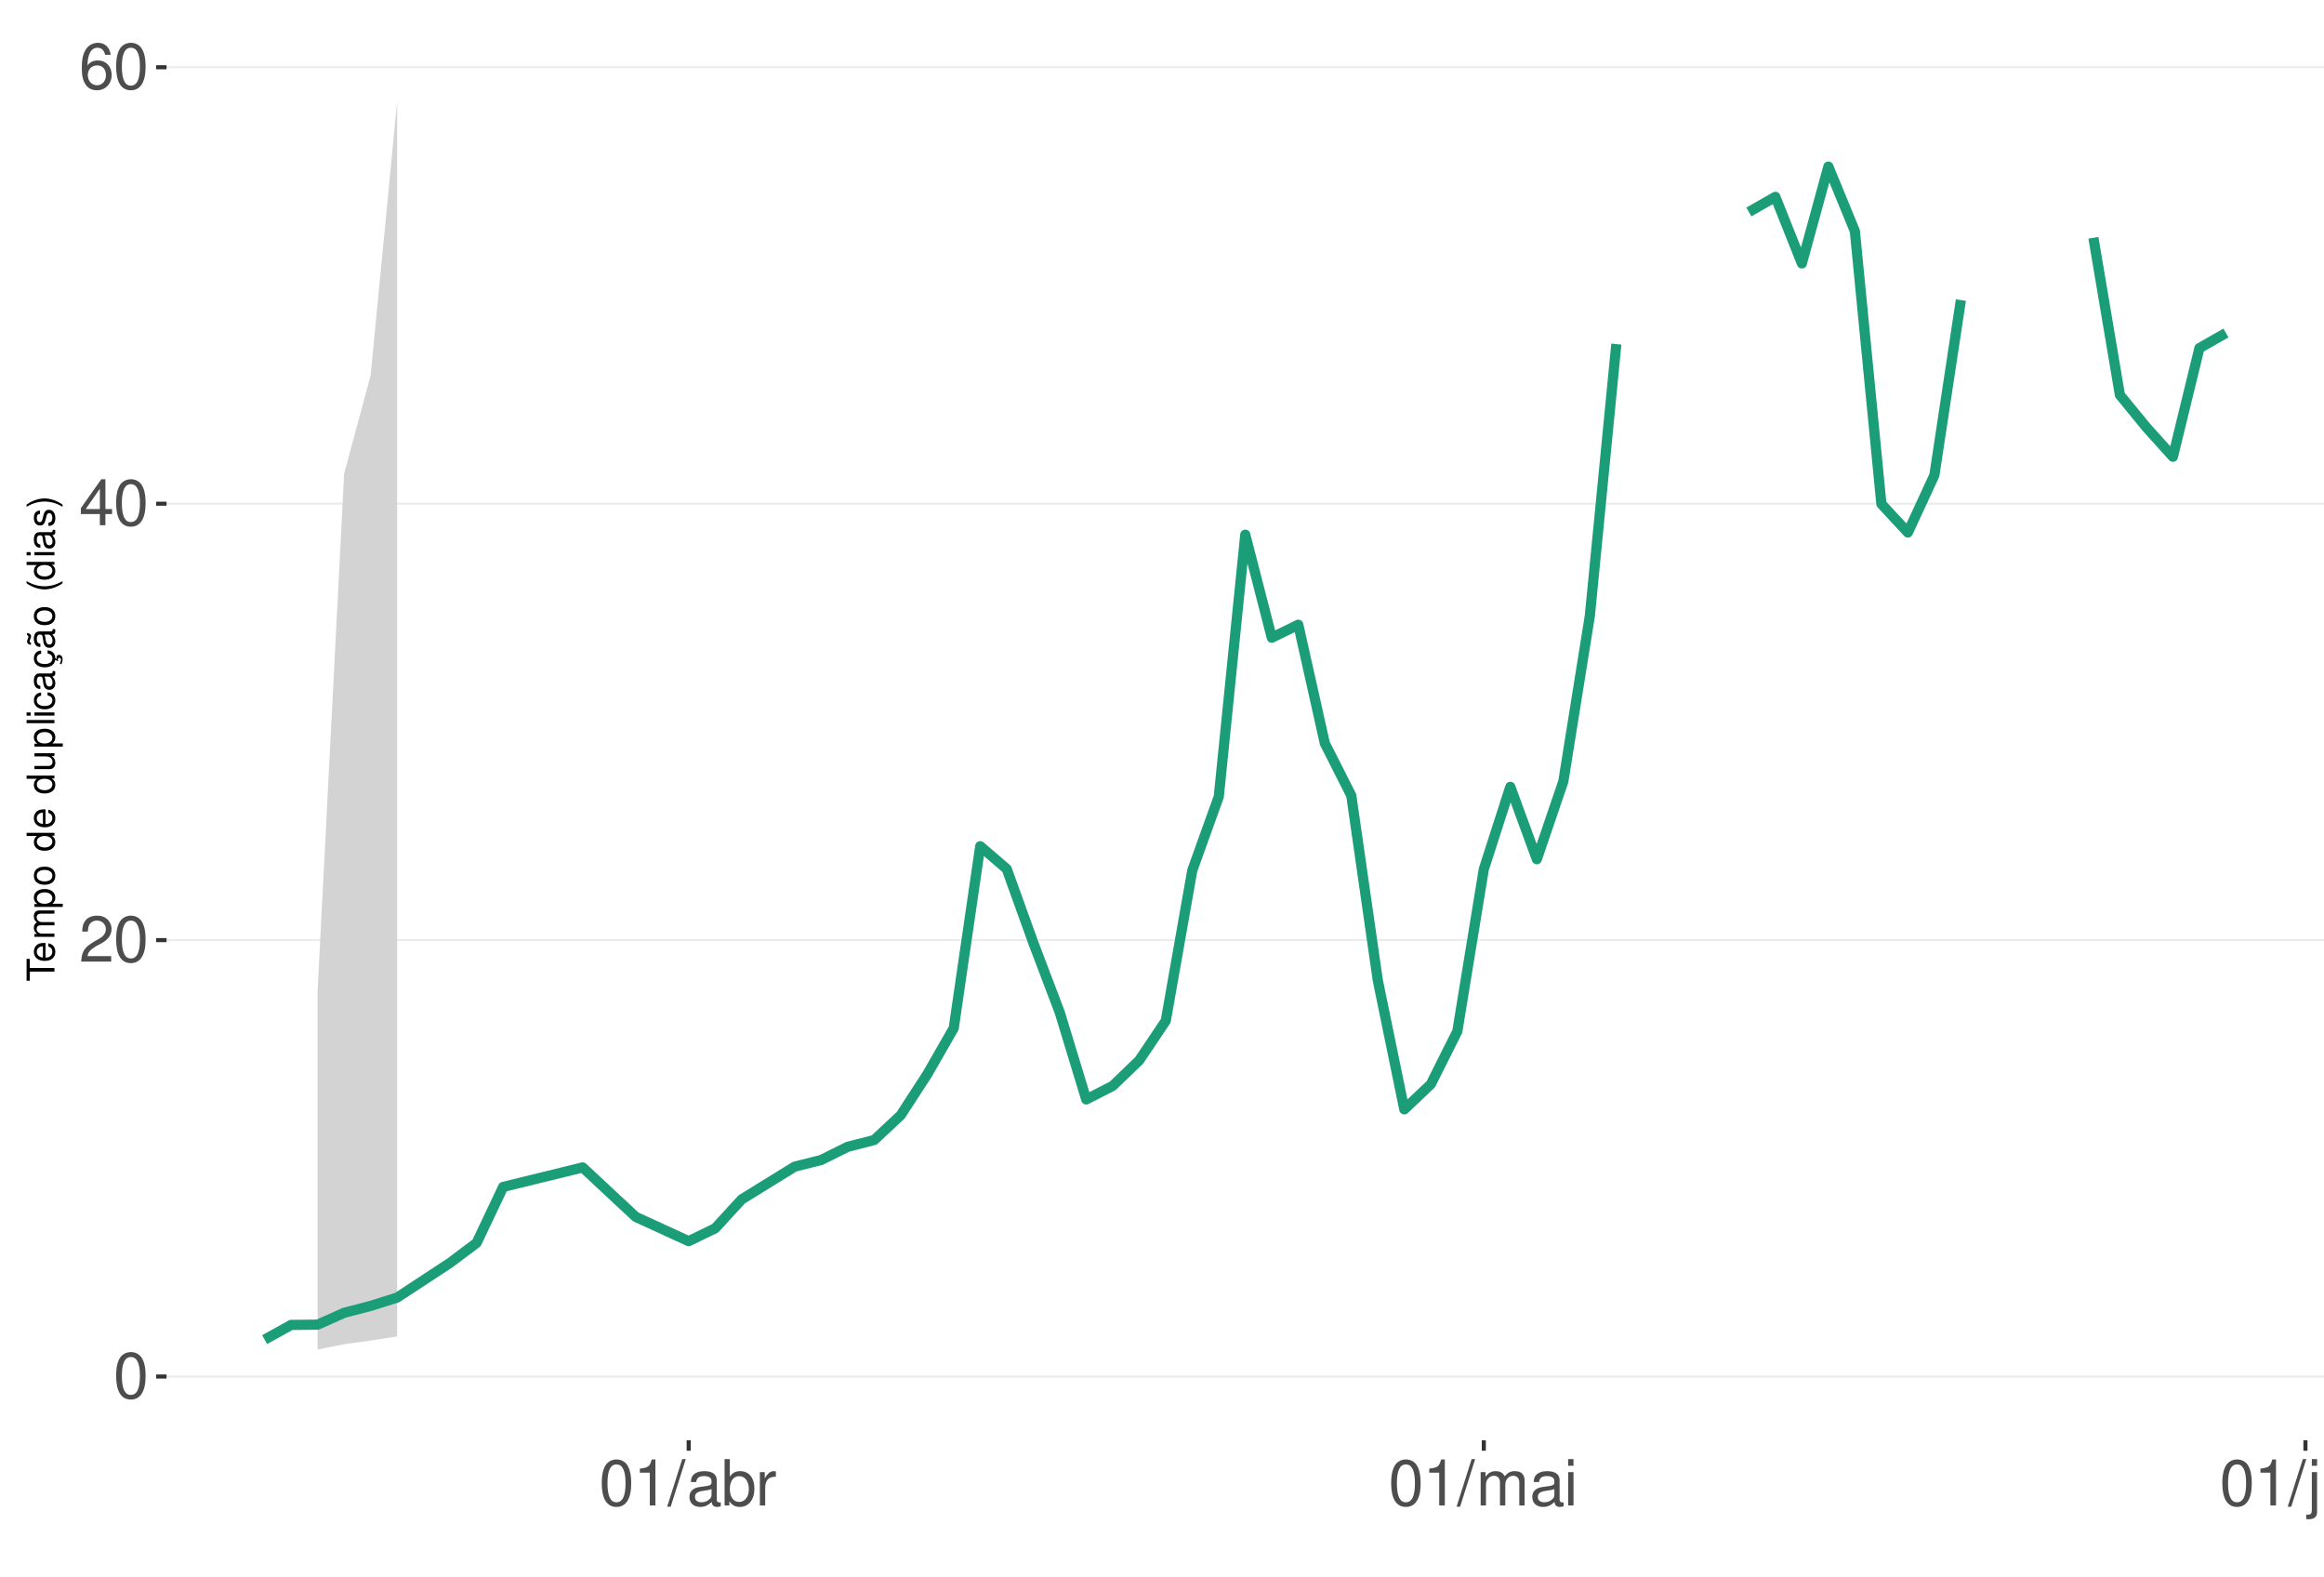
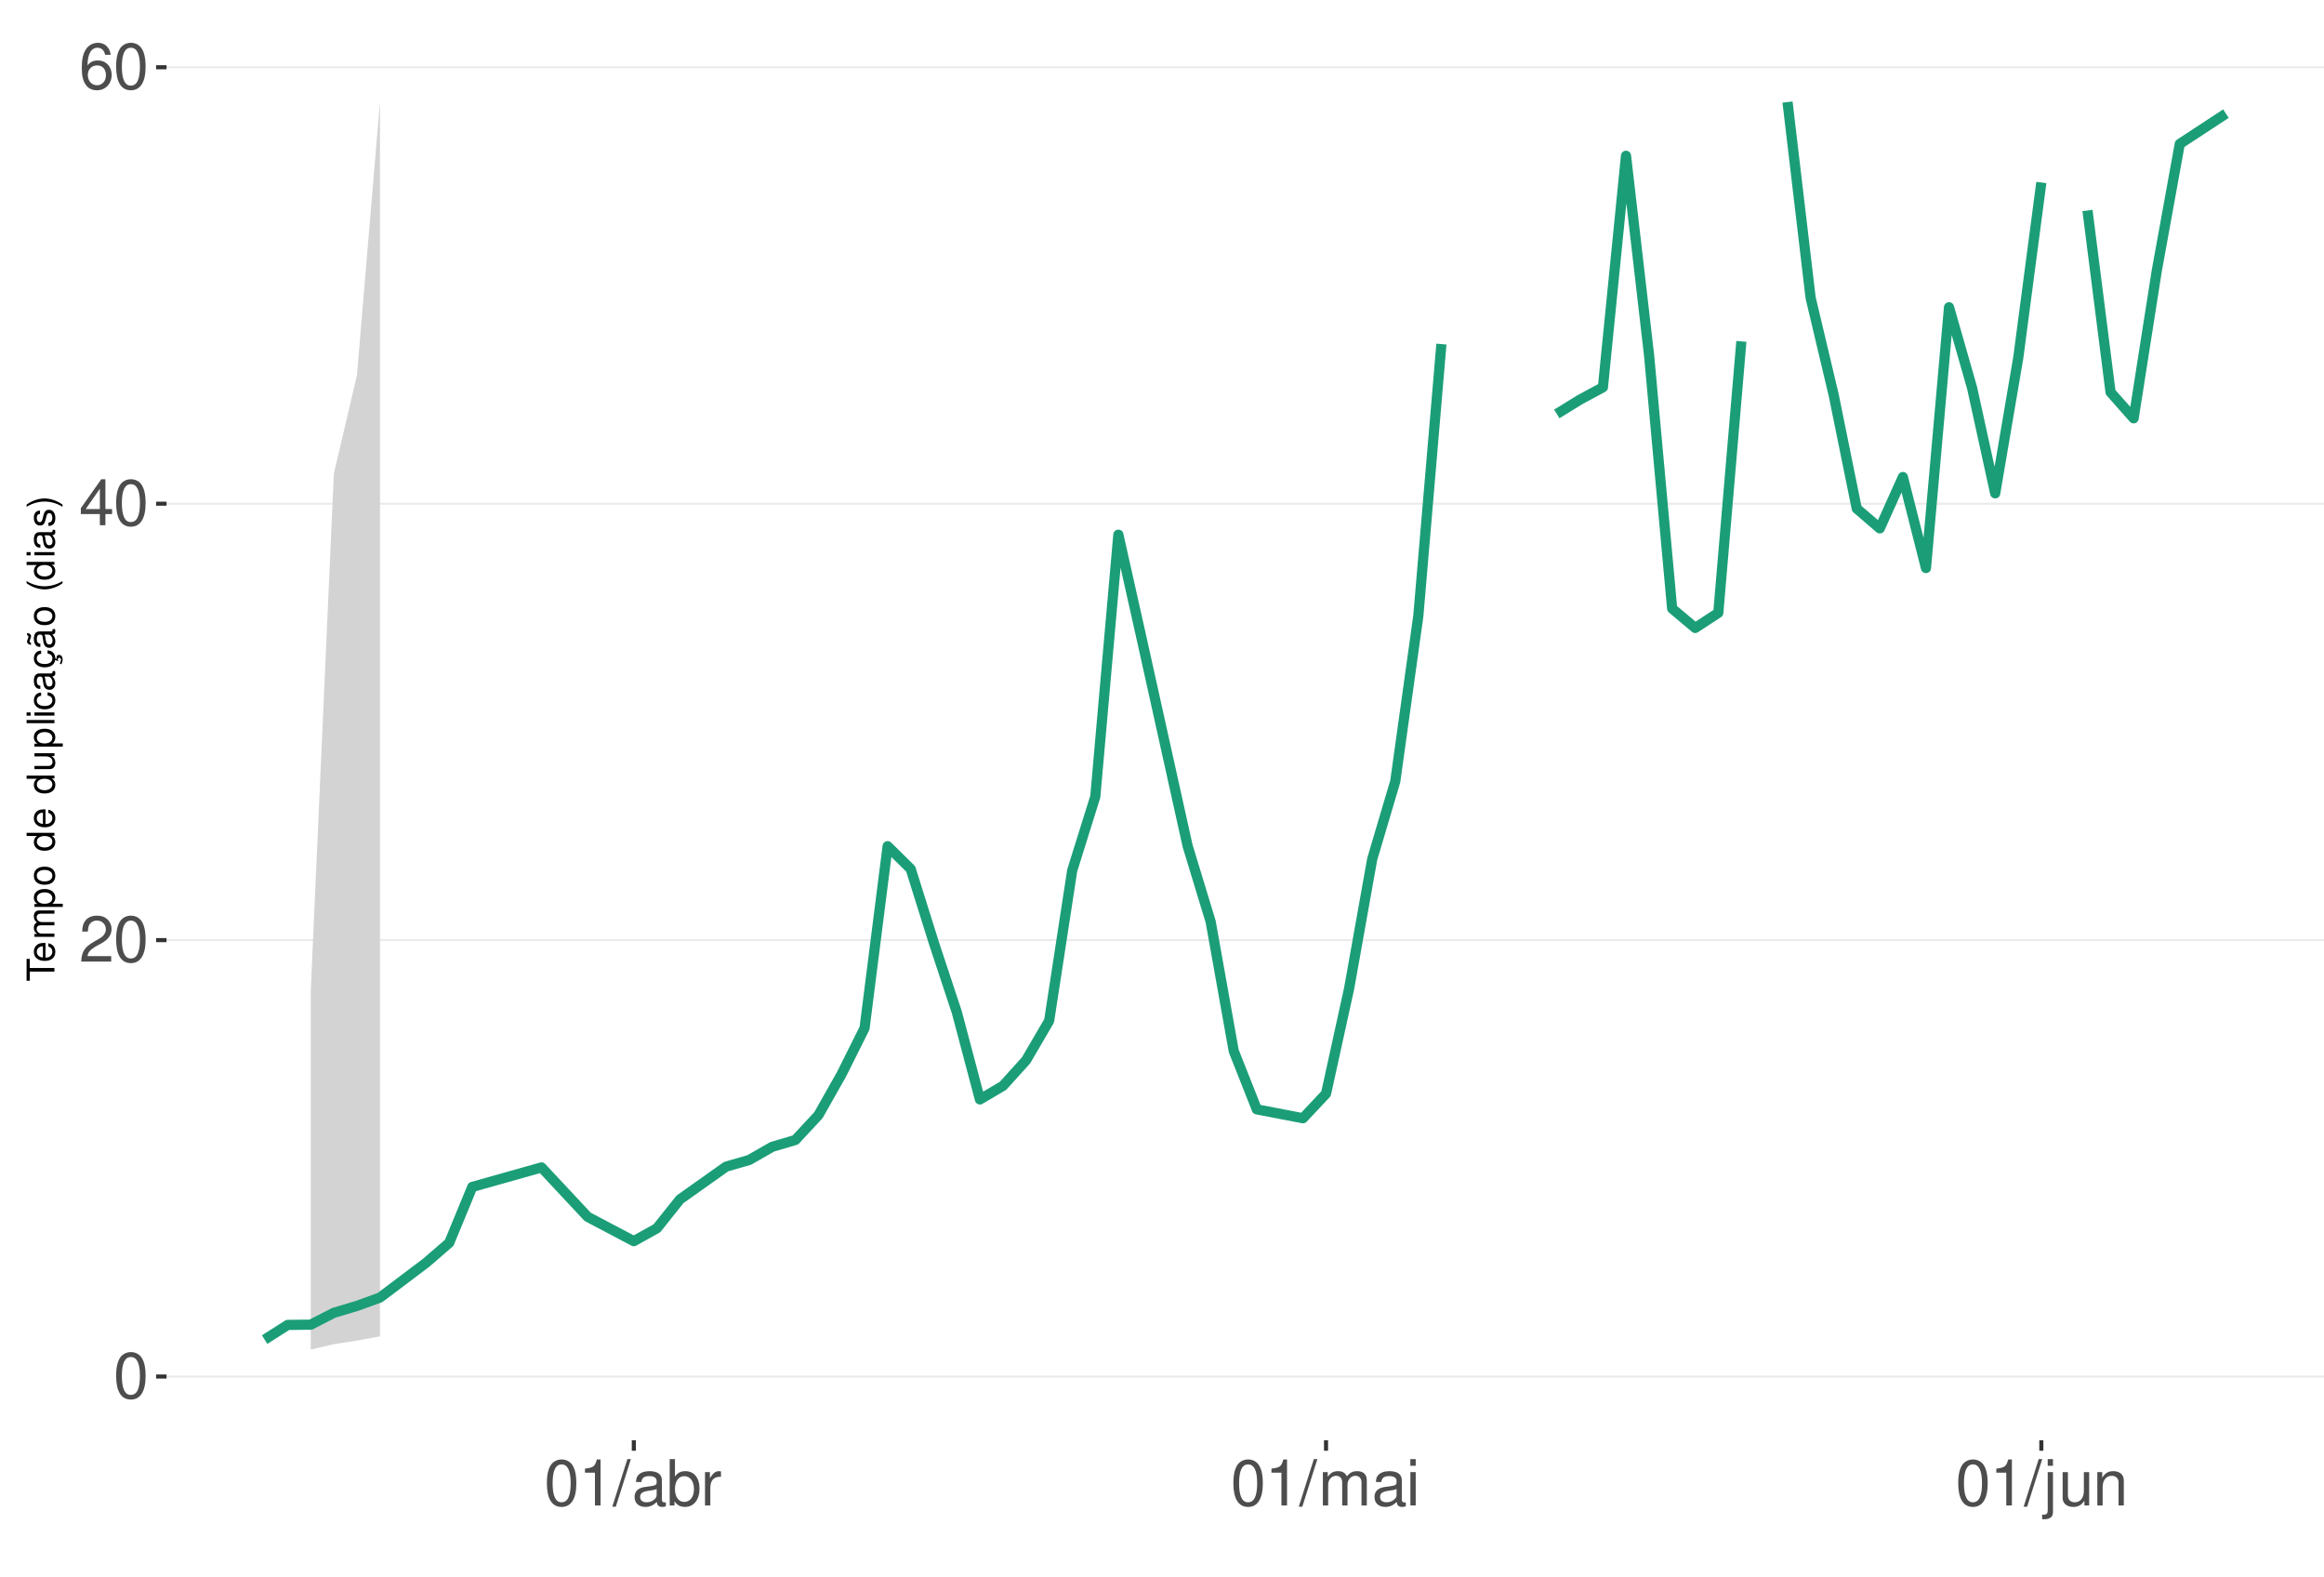
<svg xmlns="http://www.w3.org/2000/svg" xmlns:xlink="http://www.w3.org/1999/xlink" width="609pt" height="413pt" viewBox="0 0 609 413" version="1.1">
  <defs>
    <g>
      <symbol overflow="visible" id="glyph0-0">
        <path style="stroke:none;" d="" />
      </symbol>
      <symbol overflow="visible" id="glyph0-1">
        <path style="stroke:none;" d="M 4.578 -12.047 C 3.484 -12.047 2.484 -11.547 1.859 -10.734 C 1.094 -9.656 0.719 -8.062 0.719 -5.828 C 0.719 -1.766 2.047 0.391 4.578 0.391 C 7.078 0.391 8.438 -1.766 8.438 -5.734 C 8.438 -8.062 8.078 -9.625 7.297 -10.734 C 6.672 -11.562 5.703 -12.047 4.578 -12.047 Z M 4.578 -10.75 C 6.156 -10.75 6.953 -9.125 6.953 -5.859 C 6.953 -2.438 6.172 -0.828 4.547 -0.828 C 3 -0.828 2.219 -2.5 2.219 -5.812 C 2.219 -9.125 3 -10.75 4.578 -10.75 Z M 4.578 -10.75 " />
      </symbol>
      <symbol overflow="visible" id="glyph0-2">
        <path style="stroke:none;" d="M 8.422 -1.453 L 2.219 -1.453 C 2.359 -2.453 2.891 -3.078 4.344 -3.969 L 6.016 -4.891 C 7.656 -5.812 8.516 -7.047 8.516 -8.531 C 8.516 -9.531 8.109 -10.453 7.406 -11.109 C 6.719 -11.75 5.844 -12.047 4.734 -12.047 C 3.234 -12.047 2.109 -11.516 1.469 -10.484 C 1.047 -9.844 0.859 -9.094 0.828 -7.875 L 2.297 -7.875 C 2.344 -8.688 2.453 -9.172 2.641 -9.578 C 3.031 -10.312 3.797 -10.766 4.688 -10.766 C 6.016 -10.766 7.016 -9.797 7.016 -8.5 C 7.016 -7.531 6.469 -6.703 5.406 -6.094 L 3.875 -5.203 C 1.422 -3.781 0.703 -2.641 0.562 -0.016 L 8.422 -0.016 Z M 8.422 -1.453 " />
      </symbol>
      <symbol overflow="visible" id="glyph0-3">
        <path style="stroke:none;" d="M 5.453 -2.922 L 5.453 0 L 6.906 0 L 6.906 -2.922 L 8.656 -2.922 L 8.656 -4.234 L 6.906 -4.234 L 6.906 -12.047 L 5.828 -12.047 L 0.469 -4.469 L 0.469 -2.922 Z M 5.453 -4.234 L 1.75 -4.234 L 5.453 -9.547 Z M 5.453 -4.234 " />
      </symbol>
      <symbol overflow="visible" id="glyph0-4">
        <path style="stroke:none;" d="M 8.297 -8.906 C 8.016 -10.875 6.75 -12.047 4.953 -12.047 C 3.641 -12.047 2.484 -11.406 1.781 -10.328 C 1.031 -9.141 0.719 -7.672 0.719 -5.5 C 0.719 -3.469 1 -2.188 1.719 -1.109 C 2.344 -0.141 3.375 0.391 4.688 0.391 C 6.922 0.391 8.547 -1.297 8.547 -3.641 C 8.547 -5.859 7.047 -7.422 4.938 -7.422 C 3.766 -7.422 2.844 -7 2.219 -6.109 C 2.234 -9.094 3.172 -10.75 4.844 -10.75 C 5.875 -10.75 6.594 -10.078 6.828 -8.906 Z M 4.75 -6.125 C 6.156 -6.125 7.047 -5.125 7.047 -3.531 C 7.047 -2.016 6.047 -0.922 4.703 -0.922 C 3.328 -0.922 2.297 -2.062 2.297 -3.594 C 2.297 -5.094 3.297 -6.125 4.75 -6.125 Z M 4.75 -6.125 " />
      </symbol>
      <symbol overflow="visible" id="glyph0-5">
        <path style="stroke:none;" d="M 4.312 -8.578 L 4.312 0 L 5.781 0 L 5.781 -12.047 L 4.812 -12.047 C 4.297 -10.188 3.969 -9.938 1.703 -9.641 L 1.703 -8.578 Z M 4.312 -8.578 " />
      </symbol>
      <symbol overflow="visible" id="glyph0-6">
        <path style="stroke:none;" d="M 3.812 -12.141 L -0.141 0.328 L 0.781 0.328 L 4.734 -12.141 Z M 3.812 -12.141 " />
      </symbol>
      <symbol overflow="visible" id="glyph0-7">
        <path style="stroke:none;" d="M 8.906 -0.812 C 8.766 -0.781 8.688 -0.781 8.609 -0.781 C 8.125 -0.781 7.859 -1.031 7.859 -1.469 L 7.859 -6.594 C 7.859 -8.141 6.734 -8.984 4.578 -8.984 C 3.297 -8.984 2.281 -8.609 1.688 -7.969 C 1.281 -7.516 1.109 -7.016 1.078 -6.141 L 2.484 -6.141 C 2.594 -7.219 3.234 -7.688 4.531 -7.688 C 5.797 -7.688 6.484 -7.234 6.484 -6.391 L 6.484 -6.031 C 6.469 -5.438 6.156 -5.219 5.031 -5.062 C 3.062 -4.812 2.766 -4.75 2.234 -4.531 C 1.219 -4.094 0.703 -3.328 0.703 -2.203 C 0.703 -0.609 1.797 0.391 3.562 0.391 C 4.656 0.391 5.547 0 6.531 -0.906 C 6.625 0 7.062 0.391 7.969 0.391 C 8.266 0.391 8.438 0.344 8.906 0.234 Z M 6.484 -2.75 C 6.484 -2.281 6.344 -2 5.922 -1.609 C 5.359 -1.094 4.688 -0.828 3.859 -0.828 C 2.781 -0.828 2.156 -1.344 2.156 -2.234 C 2.156 -3.141 2.75 -3.609 4.25 -3.828 C 5.734 -4.031 6.016 -4.094 6.484 -4.312 Z M 6.484 -2.75 " />
      </symbol>
      <symbol overflow="visible" id="glyph0-8">
        <path style="stroke:none;" d="M 0.906 -12.141 L 0.906 0 L 2.156 0 L 2.156 -1.109 C 2.812 -0.094 3.703 0.391 4.906 0.391 C 7.219 0.391 8.719 -1.5 8.719 -4.391 C 8.719 -7.234 7.297 -8.984 4.984 -8.984 C 3.781 -8.984 2.938 -8.531 2.281 -7.547 L 2.281 -12.141 Z M 4.719 -7.672 C 6.266 -7.672 7.266 -6.328 7.266 -4.25 C 7.266 -2.266 6.234 -0.922 4.719 -0.922 C 3.234 -0.922 2.281 -2.25 2.281 -4.297 C 2.281 -6.344 3.234 -7.672 4.719 -7.672 Z M 4.719 -7.672 " />
      </symbol>
      <symbol overflow="visible" id="glyph0-9">
        <path style="stroke:none;" d="M 1.156 -8.734 L 1.156 0 L 2.547 0 L 2.547 -4.531 C 2.562 -6.625 3.438 -7.562 5.344 -7.516 L 5.344 -8.922 C 5.109 -8.969 4.984 -8.984 4.812 -8.984 C 3.922 -8.984 3.234 -8.438 2.438 -7.141 L 2.438 -8.734 Z M 1.156 -8.734 " />
      </symbol>
      <symbol overflow="visible" id="glyph0-10">
        <path style="stroke:none;" d="M 1.172 -8.734 L 1.172 0 L 2.562 0 L 2.562 -5.484 C 2.562 -6.75 3.484 -7.766 4.609 -7.766 C 5.641 -7.766 6.234 -7.125 6.234 -6.016 L 6.234 0 L 7.625 0 L 7.625 -5.484 C 7.625 -6.75 8.547 -7.766 9.672 -7.766 C 10.688 -7.766 11.297 -7.109 11.297 -6.016 L 11.297 0 L 12.688 0 L 12.688 -6.547 C 12.688 -8.109 11.797 -8.984 10.156 -8.984 C 9 -8.984 8.297 -8.625 7.484 -7.641 C 6.969 -8.578 6.266 -8.984 5.125 -8.984 C 3.969 -8.984 3.188 -8.547 2.453 -7.5 L 2.453 -8.734 Z M 1.172 -8.734 " />
      </symbol>
      <symbol overflow="visible" id="glyph0-11">
        <path style="stroke:none;" d="M 2.5 -8.734 L 1.109 -8.734 L 1.109 0 L 2.5 0 Z M 2.5 -12.141 L 1.094 -12.141 L 1.094 -10.391 L 2.5 -10.391 Z M 2.5 -12.141 " />
      </symbol>
      <symbol overflow="visible" id="glyph0-12">
        <path style="stroke:none;" d="M 1.172 -8.734 L 1.172 1.266 C 1.172 2.125 0.906 2.422 0.031 2.422 C -0.062 2.422 -0.109 2.422 -0.297 2.406 L -0.297 3.578 C -0.141 3.609 -0.047 3.625 0.172 3.625 C 1.734 3.625 2.547 3.016 2.547 1.812 L 2.547 -8.734 Z M 2.547 -12.141 L 1.172 -12.141 L 1.172 -10.391 L 2.547 -10.391 Z M 2.547 -12.141 " />
      </symbol>
      <symbol overflow="visible" id="glyph0-13">
        <path style="stroke:none;" d="M 8.031 0 L 8.031 -8.734 L 6.641 -8.734 L 6.641 -3.781 C 6.641 -2 5.719 -0.828 4.266 -0.828 C 3.172 -0.828 2.469 -1.5 2.469 -2.547 L 2.469 -8.734 L 1.078 -8.734 L 1.078 -2 C 1.078 -0.547 2.172 0.391 3.859 0.391 C 5.141 0.391 5.969 -0.062 6.781 -1.219 L 6.781 0 Z M 8.031 0 " />
      </symbol>
      <symbol overflow="visible" id="glyph0-14">
        <path style="stroke:none;" d="M 1.172 -8.734 L 1.172 0 L 2.562 0 L 2.562 -4.812 C 2.562 -6.594 3.5 -7.766 4.938 -7.766 C 6.031 -7.766 6.734 -7.094 6.734 -6.047 L 6.734 0 L 8.109 0 L 8.109 -6.594 C 8.109 -8.047 7.031 -8.984 5.344 -8.984 C 4.047 -8.984 3.219 -8.484 2.453 -7.266 L 2.453 -8.734 Z M 1.172 -8.734 " />
      </symbol>
      <symbol overflow="visible" id="glyph1-0">
        <path style="stroke:none;" d="" />
      </symbol>
      <symbol overflow="visible" id="glyph1-1">
        <path style="stroke:none;" d="M -6.469 -3.547 L -6.469 -5.938 L -7.297 -5.938 L -7.297 -0.203 L -6.469 -0.203 L -6.469 -2.609 L 0 -2.609 L 0 -3.547 Z M -6.469 -3.547 " />
      </symbol>
      <symbol overflow="visible" id="glyph1-2">
        <path style="stroke:none;" d="M -2.344 -5.125 C -3.141 -5.125 -3.625 -5.062 -4.016 -4.922 C -4.875 -4.578 -5.391 -3.781 -5.391 -2.797 C -5.391 -1.344 -4.281 -0.406 -2.547 -0.406 C -0.812 -0.406 0.234 -1.297 0.234 -2.781 C 0.234 -3.984 -0.453 -4.812 -1.594 -5.016 L -1.594 -4.188 C -0.906 -3.953 -0.547 -3.484 -0.547 -2.812 C -0.547 -2.281 -0.781 -1.828 -1.219 -1.547 C -1.516 -1.344 -1.812 -1.281 -2.344 -1.266 Z M -3.016 -1.297 C -3.984 -1.359 -4.625 -1.953 -4.625 -2.797 C -4.625 -3.641 -3.953 -4.234 -3.016 -4.234 Z M -3.016 -1.297 " />
      </symbol>
      <symbol overflow="visible" id="glyph1-3">
        <path style="stroke:none;" d="M -5.234 -0.703 L 0 -0.703 L 0 -1.547 L -3.297 -1.547 C -4.047 -1.547 -4.656 -2.094 -4.656 -2.766 C -4.656 -3.391 -4.281 -3.734 -3.609 -3.734 L 0 -3.734 L 0 -4.578 L -3.297 -4.578 C -4.047 -4.578 -4.656 -5.125 -4.656 -5.812 C -4.656 -6.422 -4.266 -6.781 -3.609 -6.781 L 0 -6.781 L 0 -7.625 L -3.938 -7.625 C -4.875 -7.625 -5.391 -7.078 -5.391 -6.094 C -5.391 -5.406 -5.188 -4.984 -4.594 -4.484 C -5.156 -4.188 -5.391 -3.766 -5.391 -3.078 C -5.391 -2.375 -5.125 -1.906 -4.5 -1.469 L -5.234 -1.469 Z M -5.234 -0.703 " />
      </symbol>
      <symbol overflow="visible" id="glyph1-4">
        <path style="stroke:none;" d="M 2.188 -0.547 L 2.188 -1.375 L -0.547 -1.375 C -0.016 -1.812 0.234 -2.312 0.234 -2.984 C 0.234 -4.344 -0.859 -5.234 -2.531 -5.234 C -4.297 -5.234 -5.391 -4.375 -5.391 -2.984 C -5.391 -2.266 -5.062 -1.703 -4.453 -1.312 L -5.234 -1.312 L -5.234 -0.547 Z M -4.609 -2.844 C -4.609 -3.766 -3.797 -4.359 -2.547 -4.359 C -1.359 -4.359 -0.547 -3.75 -0.547 -2.844 C -0.547 -1.953 -1.344 -1.375 -2.578 -1.375 C -3.812 -1.375 -4.609 -1.953 -4.609 -2.844 Z M -4.609 -2.844 " />
      </symbol>
      <symbol overflow="visible" id="glyph1-5">
        <path style="stroke:none;" d="M -5.391 -2.719 C -5.391 -1.234 -4.344 -0.359 -2.578 -0.359 C -0.812 -0.359 0.234 -1.234 0.234 -2.734 C 0.234 -4.203 -0.812 -5.094 -2.547 -5.094 C -4.359 -5.094 -5.391 -4.234 -5.391 -2.719 Z M -4.625 -2.734 C -4.625 -3.672 -3.844 -4.234 -2.547 -4.234 C -1.312 -4.234 -0.547 -3.656 -0.547 -2.734 C -0.547 -1.797 -1.312 -1.234 -2.578 -1.234 C -3.844 -1.234 -4.625 -1.797 -4.625 -2.734 Z M -4.625 -2.734 " />
      </symbol>
      <symbol overflow="visible" id="glyph1-6">
        <path style="stroke:none;" d="" />
      </symbol>
      <symbol overflow="visible" id="glyph1-7">
        <path style="stroke:none;" d="M -7.297 -4.953 L -7.297 -4.125 L -4.578 -4.125 C -5.109 -3.766 -5.391 -3.203 -5.391 -2.516 C -5.391 -1.156 -4.297 -0.266 -2.625 -0.266 C -0.859 -0.266 0.234 -1.125 0.234 -2.547 C 0.234 -3.266 -0.047 -3.766 -0.688 -4.203 L 0 -4.203 L 0 -4.953 Z M -4.609 -2.656 C -4.609 -3.547 -3.812 -4.125 -2.562 -4.125 C -1.344 -4.125 -0.547 -3.547 -0.547 -2.656 C -0.547 -1.734 -1.359 -1.125 -2.578 -1.125 C -3.797 -1.125 -4.609 -1.734 -4.609 -2.656 Z M -4.609 -2.656 " />
      </symbol>
      <symbol overflow="visible" id="glyph1-8">
        <path style="stroke:none;" d="M 0 -4.812 L -5.234 -4.812 L -5.234 -3.984 L -2.266 -3.984 C -1.203 -3.984 -0.5 -3.438 -0.5 -2.562 C -0.5 -1.906 -0.906 -1.484 -1.531 -1.484 L -5.234 -1.484 L -5.234 -0.656 L -1.203 -0.656 C -0.328 -0.656 0.234 -1.297 0.234 -2.312 C 0.234 -3.094 -0.047 -3.578 -0.734 -4.062 L 0 -4.062 Z M 0 -4.812 " />
      </symbol>
      <symbol overflow="visible" id="glyph1-9">
        <path style="stroke:none;" d="M -7.297 -1.516 L -7.297 -0.688 L 0 -0.688 L 0 -1.516 Z M -7.297 -1.516 " />
      </symbol>
      <symbol overflow="visible" id="glyph1-10">
        <path style="stroke:none;" d="M -5.234 -1.5 L -5.234 -0.672 L 0 -0.672 L 0 -1.5 Z M -7.297 -1.5 L -7.297 -0.656 L -6.234 -0.656 L -6.234 -1.5 Z M -7.297 -1.5 " />
      </symbol>
      <symbol overflow="visible" id="glyph1-11">
        <path style="stroke:none;" d="M -3.484 -4.703 C -3.984 -4.672 -4.312 -4.562 -4.609 -4.359 C -5.094 -4 -5.391 -3.375 -5.391 -2.641 C -5.391 -1.219 -4.266 -0.312 -2.531 -0.312 C -0.844 -0.312 0.234 -1.203 0.234 -2.625 C 0.234 -3.875 -0.516 -4.672 -1.797 -4.766 L -1.797 -3.938 C -0.953 -3.797 -0.547 -3.359 -0.547 -2.656 C -0.547 -1.734 -1.297 -1.188 -2.531 -1.188 C -3.844 -1.188 -4.625 -1.719 -4.625 -2.625 C -4.625 -3.328 -4.203 -3.766 -3.484 -3.875 Z M -3.484 -4.703 " />
      </symbol>
      <symbol overflow="visible" id="glyph1-12">
        <path style="stroke:none;" d="M -0.484 -5.344 C -0.469 -5.266 -0.469 -5.219 -0.469 -5.172 C -0.469 -4.875 -0.625 -4.719 -0.875 -4.719 L -3.953 -4.719 C -4.891 -4.719 -5.391 -4.047 -5.391 -2.75 C -5.391 -1.984 -5.172 -1.375 -4.781 -1.016 C -4.516 -0.766 -4.203 -0.672 -3.688 -0.656 L -3.688 -1.484 C -4.328 -1.562 -4.625 -1.938 -4.625 -2.719 C -4.625 -3.484 -4.344 -3.891 -3.844 -3.891 L -3.625 -3.891 C -3.266 -3.875 -3.125 -3.703 -3.047 -3.016 C -2.891 -1.844 -2.844 -1.656 -2.719 -1.344 C -2.453 -0.734 -2 -0.422 -1.312 -0.422 C -0.375 -0.422 0.234 -1.078 0.234 -2.141 C 0.234 -2.797 0 -3.328 -0.547 -3.922 C 0 -3.984 0.234 -4.234 0.234 -4.781 C 0.234 -4.953 0.203 -5.062 0.141 -5.344 Z M -1.656 -3.891 C -1.375 -3.891 -1.203 -3.812 -0.969 -3.562 C -0.656 -3.219 -0.5 -2.812 -0.5 -2.312 C -0.5 -1.672 -0.812 -1.297 -1.344 -1.297 C -1.891 -1.297 -2.172 -1.656 -2.297 -2.547 C -2.422 -3.438 -2.453 -3.609 -2.594 -3.891 Z M -1.656 -3.891 " />
      </symbol>
      <symbol overflow="visible" id="glyph1-13">
        <path style="stroke:none;" d="M 0.234 -2.641 C 0.234 -3.875 -0.547 -4.703 -1.797 -4.766 L -1.797 -3.938 C -0.953 -3.797 -0.531 -3.359 -0.531 -2.656 C -0.531 -1.734 -1.281 -1.188 -2.516 -1.188 C -3.844 -1.188 -4.625 -1.719 -4.625 -2.625 C -4.625 -3.328 -4.203 -3.766 -3.484 -3.875 L -3.484 -4.703 C -3.984 -4.672 -4.312 -4.562 -4.609 -4.359 C -5.094 -4 -5.391 -3.375 -5.391 -2.641 C -5.391 -1.219 -4.266 -0.312 -2.531 -0.312 C -1.469 -0.312 -0.625 -0.672 -0.156 -1.312 C 0.047 -1.594 0.125 -1.812 0.203 -2.25 L 0.922 -1.938 L 0.984 -2.062 C 0.938 -2.188 0.906 -2.25 0.906 -2.375 C 0.906 -2.656 1.047 -2.828 1.281 -2.828 C 1.547 -2.828 1.734 -2.594 1.734 -2.297 C 1.734 -2.031 1.672 -1.844 1.438 -1.406 L 1.406 -1.312 L 1.812 -1.094 C 2.078 -1.75 2.141 -1.953 2.141 -2.344 C 2.141 -3.109 1.781 -3.578 1.203 -3.578 C 0.781 -3.578 0.547 -3.297 0.547 -2.797 C 0.547 -2.703 0.547 -2.641 0.562 -2.516 Z M 0.234 -2.641 " />
      </symbol>
      <symbol overflow="visible" id="glyph1-14">
        <path style="stroke:none;" d="M -0.484 -5.344 C -0.469 -5.266 -0.469 -5.219 -0.469 -5.172 C -0.469 -4.875 -0.625 -4.719 -0.875 -4.719 L -3.953 -4.719 C -4.891 -4.719 -5.391 -4.047 -5.391 -2.75 C -5.391 -1.984 -5.172 -1.375 -4.781 -1.016 C -4.516 -0.766 -4.203 -0.672 -3.688 -0.656 L -3.688 -1.484 C -4.328 -1.562 -4.625 -1.938 -4.625 -2.719 C -4.625 -3.484 -4.344 -3.891 -3.844 -3.891 L -3.625 -3.891 C -3.266 -3.875 -3.125 -3.703 -3.047 -3.016 C -2.891 -1.844 -2.844 -1.656 -2.719 -1.344 C -2.453 -0.734 -2 -0.422 -1.312 -0.422 C -0.375 -0.422 0.234 -1.078 0.234 -2.141 C 0.234 -2.797 0 -3.328 -0.547 -3.922 C 0 -3.984 0.234 -4.234 0.234 -4.781 C 0.234 -4.953 0.203 -5.062 0.141 -5.344 Z M -1.656 -3.891 C -1.375 -3.891 -1.203 -3.812 -0.969 -3.562 C -0.656 -3.219 -0.5 -2.812 -0.5 -2.312 C -0.5 -1.672 -0.812 -1.297 -1.344 -1.297 C -1.891 -1.297 -2.172 -1.656 -2.297 -2.547 C -2.422 -3.438 -2.453 -3.609 -2.594 -3.891 Z M -7.172 -3.75 C -6.922 -3.672 -6.812 -3.547 -6.812 -3.375 C -6.812 -3.25 -6.875 -2.984 -6.984 -2.734 C -7.156 -2.312 -7.172 -2.25 -7.172 -2.047 C -7.172 -1.594 -6.797 -1.297 -6.141 -1.188 L -6.141 -1.766 C -6.375 -1.812 -6.5 -1.938 -6.5 -2.094 C -6.5 -2.203 -6.469 -2.344 -6.375 -2.578 C -6.156 -3.156 -6.125 -3.234 -6.125 -3.438 C -6.125 -3.922 -6.484 -4.219 -7.172 -4.312 Z M -7.172 -3.75 " />
      </symbol>
      <symbol overflow="visible" id="glyph1-15">
        <path style="stroke:none;" d="M -7.297 -2.359 C -5.984 -1.359 -4.156 -0.734 -2.594 -0.734 C -1.016 -0.734 0.812 -1.359 2.125 -2.359 L 2.125 -2.906 C 0.688 -2.031 -0.984 -1.547 -2.594 -1.547 C -4.188 -1.547 -5.875 -2.031 -7.297 -2.906 Z M -7.297 -2.359 " />
      </symbol>
      <symbol overflow="visible" id="glyph1-16">
        <path style="stroke:none;" d="M -3.781 -4.375 C -4.812 -4.375 -5.391 -3.688 -5.391 -2.484 C -5.391 -1.266 -4.766 -0.469 -3.797 -0.469 C -2.969 -0.469 -2.578 -0.891 -2.281 -2.125 L -2.094 -2.906 C -1.953 -3.484 -1.734 -3.719 -1.375 -3.719 C -0.875 -3.719 -0.547 -3.234 -0.547 -2.5 C -0.547 -2.047 -0.672 -1.672 -0.891 -1.453 C -1.047 -1.328 -1.188 -1.266 -1.562 -1.219 L -1.562 -0.344 C -0.344 -0.375 0.234 -1.062 0.234 -2.438 C 0.234 -3.75 -0.422 -4.594 -1.438 -4.594 C -2.203 -4.594 -2.641 -4.156 -2.891 -3.109 L -3.078 -2.312 C -3.234 -1.625 -3.453 -1.344 -3.828 -1.344 C -4.312 -1.344 -4.625 -1.766 -4.625 -2.453 C -4.625 -3.125 -4.328 -3.484 -3.781 -3.5 Z M -3.781 -4.375 " />
      </symbol>
      <symbol overflow="visible" id="glyph1-17">
        <path style="stroke:none;" d="M 2.125 -0.938 C 0.812 -1.938 -1.016 -2.562 -2.578 -2.562 C -4.156 -2.562 -5.984 -1.938 -7.297 -0.938 L -7.297 -0.375 C -5.859 -1.266 -4.188 -1.75 -2.578 -1.75 C -0.984 -1.75 0.703 -1.266 2.125 -0.375 Z M 2.125 -0.938 " />
      </symbol>
    </g>
    <clipPath id="clip1">
      <path d="M 43.645 9.961 L 609 9.961 L 609 377.328 L 43.645 377.328 Z M 43.645 9.961 " />
    </clipPath>
    <clipPath id="clip2">
      <path d="M 43.645 360 L 609 360 L 609 361 L 43.645 361 Z M 43.645 360 " />
    </clipPath>
    <clipPath id="clip3">
      <path d="M 43.645 246 L 609 246 L 609 247 L 43.645 247 Z M 43.645 246 " />
    </clipPath>
    <clipPath id="clip4">
      <path d="M 43.645 131 L 609 131 L 609 133 L 43.645 133 Z M 43.645 131 " />
    </clipPath>
    <clipPath id="clip5">
      <path d="M 43.645 17 L 609 17 L 609 18 L 43.645 18 Z M 43.645 17 " />
    </clipPath>
  </defs>
  <g id="surface94">
    <rect x="0" y="0" width="609" height="413" style="fill:rgb(100%,100%,100%);fill-opacity:1;stroke:none;" />
    <rect x="0" y="0" width="609" height="413" style="fill:rgb(100%,100%,100%);fill-opacity:1;stroke:none;" />
    <path style="fill:none;stroke-width:1.067;stroke-linecap:round;stroke-linejoin:round;stroke:rgb(100%,100%,100%);stroke-opacity:1;stroke-miterlimit:10;" d="M 0 413 L 609 413 L 609 0 L 0 0 Z M 0 413 " />
    <g clip-path="url(#clip1)" clip-rule="nonzero">
      <path style=" stroke:none;fill-rule:nonzero;fill:rgb(100%,100%,100%);fill-opacity:1;" d="M 43.645 377.328 L 609 377.328 L 609 9.961 L 43.645 9.961 Z M 43.645 377.328 " />
    </g>
    <g clip-path="url(#clip2)" clip-rule="nonzero">
      <path style="fill:none;stroke-width:0.533;stroke-linecap:butt;stroke-linejoin:round;stroke:rgb(92.157%,92.157%,92.157%);stroke-opacity:1;stroke-miterlimit:10;" d="M 43.645 360.629 L 609 360.629 " />
    </g>
    <g clip-path="url(#clip3)" clip-rule="nonzero">
      <path style="fill:none;stroke-width:0.533;stroke-linecap:butt;stroke-linejoin:round;stroke:rgb(92.157%,92.157%,92.157%);stroke-opacity:1;stroke-miterlimit:10;" d="M 43.645 246.293 L 609 246.293 " />
    </g>
    <g clip-path="url(#clip4)" clip-rule="nonzero">
      <path style="fill:none;stroke-width:0.533;stroke-linecap:butt;stroke-linejoin:round;stroke:rgb(92.157%,92.157%,92.157%);stroke-opacity:1;stroke-miterlimit:10;" d="M 43.645 131.957 L 609 131.957 " />
    </g>
    <g clip-path="url(#clip5)" clip-rule="nonzero">
      <path style="fill:none;stroke-width:0.533;stroke-linecap:butt;stroke-linejoin:round;stroke:rgb(92.157%,92.157%,92.157%);stroke-opacity:1;stroke-miterlimit:10;" d="M 43.645 17.621 L 609 17.621 " />
    </g>
-     <path style=" stroke:none;fill-rule:nonzero;fill:rgb(82.745%,82.745%,82.745%);fill-opacity:1;" d="M 83.234 259.41 L 90.18 124.102 L 97.125 98.316 L 104.07 26.66 L 104.07 350.105 L 97.125 351.207 L 90.18 352.16 L 83.234 353.551 Z M 83.234 259.41 " />
-     <path style="fill:none;stroke-width:2.667;stroke-linecap:butt;stroke-linejoin:round;stroke:rgb(10.588%,61.961%,46.667%);stroke-opacity:1;stroke-miterlimit:10;" d="M 69.344 350.953 L 76.289 347.105 L 83.234 347.035 L 90.18 343.934 L 97.125 342.125 L 104.07 339.938 L 117.961 330.824 L 124.906 325.602 L 131.852 310.953 L 152.688 305.844 L 166.578 318.789 L 180.469 325.16 L 187.414 321.789 L 194.359 314.215 L 208.25 305.637 L 215.195 303.895 L 222.141 300.441 L 229.086 298.66 L 236.031 292.16 L 242.977 281.465 L 249.922 269.355 L 256.867 221.684 L 263.812 227.652 L 270.758 246.941 L 277.703 265.223 L 284.648 288.031 L 291.594 284.473 L 298.539 277.781 L 305.488 267.43 L 312.434 228.039 L 319.379 208.699 L 326.324 140.078 L 333.27 167.066 L 340.215 163.668 L 347.16 194.707 L 354.105 208.43 L 361.051 256.848 L 367.996 290.633 L 374.941 284.047 L 381.887 270.191 L 388.832 227.715 L 395.777 206.133 L 402.723 225.102 L 409.668 204.707 L 416.613 161.348 L 423.559 90.145 " />
-     <path style="fill:none;stroke-width:2.667;stroke-linecap:butt;stroke-linejoin:round;stroke:rgb(10.588%,61.961%,46.667%);stroke-opacity:1;stroke-miterlimit:10;" d="M 458.285 55.535 L 465.23 51.57 L 472.176 69.008 L 479.121 43.645 L 486.066 60.555 L 493.012 132.02 L 499.957 139.512 L 506.902 124.488 L 513.848 78.613 " />
-     <path style="fill:none;stroke-width:2.667;stroke-linecap:butt;stroke-linejoin:round;stroke:rgb(10.588%,61.961%,46.667%);stroke-opacity:1;stroke-miterlimit:10;" d="M 548.574 62.293 L 555.52 103.484 L 562.465 111.957 L 569.41 119.66 L 576.355 91.199 L 583.301 87.238 " />
+     <path style=" stroke:none;fill-rule:nonzero;fill:rgb(82.745%,82.745%,82.745%);fill-opacity:1;" d="M 81.438 259.41 L 87.484 124.102 L 93.531 98.316 L 99.574 26.66 L 99.574 350.105 L 93.531 351.207 L 87.484 352.16 L 81.438 353.551 Z M 81.438 259.41 " />
+     <path style="fill:none;stroke-width:2.667;stroke-linecap:butt;stroke-linejoin:round;stroke:rgb(10.588%,61.961%,46.667%);stroke-opacity:1;stroke-miterlimit:10;" d="M 69.344 350.953 L 75.391 347.105 L 81.438 347.035 L 87.484 343.934 L 93.531 342.125 L 99.574 339.938 L 111.668 330.824 L 117.715 325.602 L 123.762 310.953 L 141.902 305.844 L 153.996 318.789 L 166.09 325.16 L 172.137 321.789 L 178.18 314.215 L 190.273 305.637 L 196.32 303.895 L 202.367 300.441 L 208.414 298.66 L 214.461 292.16 L 220.508 281.465 L 226.555 269.355 L 232.602 221.684 L 238.648 227.652 L 244.695 246.941 L 250.742 265.223 L 256.785 288.031 L 262.832 284.473 L 268.879 277.781 L 274.926 267.43 L 280.973 228.039 L 287.02 208.699 L 293.066 140.078 L 299.113 167.066 L 311.207 221.594 L 317.254 241.48 L 323.301 275.344 L 329.348 290.633 L 341.438 292.961 L 347.484 286.527 L 353.531 258.992 L 359.578 225.102 L 365.625 204.707 L 371.672 161.348 L 377.719 90.145 " />
+     <path style="fill:none;stroke-width:2.667;stroke-linecap:butt;stroke-linejoin:round;stroke:rgb(10.588%,61.961%,46.667%);stroke-opacity:1;stroke-miterlimit:10;" d="M 407.953 108.449 L 413.996 104.719 L 420.043 101.457 L 426.09 40.812 L 432.137 93.066 L 438.184 159.434 L 444.23 164.516 L 450.277 160.555 L 456.324 89.438 " />
+     <path style="fill:none;stroke-width:2.667;stroke-linecap:butt;stroke-linejoin:round;stroke:rgb(10.588%,61.961%,46.667%);stroke-opacity:1;stroke-miterlimit:10;" d="M 468.418 26.738 L 474.465 77.988 L 480.512 103.484 L 486.559 133.242 L 492.602 138.426 L 498.648 124.973 L 504.695 148.816 L 510.742 80.5 L 516.789 101.648 L 522.836 129.246 L 528.883 93.723 L 534.93 47.816 " />
+     <path style="fill:none;stroke-width:2.667;stroke-linecap:butt;stroke-linejoin:round;stroke:rgb(10.588%,61.961%,46.667%);stroke-opacity:1;stroke-miterlimit:10;" d="M 547.023 55.137 L 553.07 102.758 L 559.117 109.59 L 565.164 71.023 L 571.207 37.699 L 577.254 33.738 L 583.301 29.773 " />
    <g style="fill:rgb(30.196%,30.196%,30.196%);fill-opacity:1;">
      <use xlink:href="#glyph0-1" x="29.715" y="366.267" />
    </g>
    <g style="fill:rgb(30.196%,30.196%,30.196%);fill-opacity:1;">
      <use xlink:href="#glyph0-2" x="20.715" y="251.931" />
      <use xlink:href="#glyph0-1" x="29.715" y="251.931" />
    </g>
    <g style="fill:rgb(30.196%,30.196%,30.196%);fill-opacity:1;">
      <use xlink:href="#glyph0-3" x="20.715" y="137.595" />
      <use xlink:href="#glyph0-1" x="29.715" y="137.595" />
    </g>
    <g style="fill:rgb(30.196%,30.196%,30.196%);fill-opacity:1;">
      <use xlink:href="#glyph0-4" x="20.715" y="23.259" />
      <use xlink:href="#glyph0-1" x="29.715" y="23.259" />
    </g>
    <path style="fill:none;stroke-width:1.067;stroke-linecap:butt;stroke-linejoin:round;stroke:rgb(20%,20%,20%);stroke-opacity:1;stroke-miterlimit:10;" d="M 40.906 360.629 L 43.645 360.629 " />
    <path style="fill:none;stroke-width:1.067;stroke-linecap:butt;stroke-linejoin:round;stroke:rgb(20%,20%,20%);stroke-opacity:1;stroke-miterlimit:10;" d="M 40.906 246.293 L 43.645 246.293 " />
    <path style="fill:none;stroke-width:1.067;stroke-linecap:butt;stroke-linejoin:round;stroke:rgb(20%,20%,20%);stroke-opacity:1;stroke-miterlimit:10;" d="M 40.906 131.957 L 43.645 131.957 " />
    <path style="fill:none;stroke-width:1.067;stroke-linecap:butt;stroke-linejoin:round;stroke:rgb(20%,20%,20%);stroke-opacity:1;stroke-miterlimit:10;" d="M 40.906 17.621 L 43.645 17.621 " />
-     <path style="fill:none;stroke-width:1.067;stroke-linecap:butt;stroke-linejoin:round;stroke:rgb(20%,20%,20%);stroke-opacity:1;stroke-miterlimit:10;" d="M 180.469 380.07 L 180.469 377.328 " />
-     <path style="fill:none;stroke-width:1.067;stroke-linecap:butt;stroke-linejoin:round;stroke:rgb(20%,20%,20%);stroke-opacity:1;stroke-miterlimit:10;" d="M 388.832 380.07 L 388.832 377.328 " />
-     <path style="fill:none;stroke-width:1.067;stroke-linecap:butt;stroke-linejoin:round;stroke:rgb(20%,20%,20%);stroke-opacity:1;stroke-miterlimit:10;" d="M 604.137 380.07 L 604.137 377.328 " />
-     <g style="fill:rgb(30.196%,30.196%,30.196%);fill-opacity:1;">
-       <use xlink:href="#glyph0-1" x="156.969" y="394.399" />
-       <use xlink:href="#glyph0-5" x="165.969" y="394.399" />
-       <use xlink:href="#glyph0-6" x="174.969" y="394.399" />
-       <use xlink:href="#glyph0-7" x="179.969" y="394.399" />
-       <use xlink:href="#glyph0-8" x="188.969" y="394.399" />
-       <use xlink:href="#glyph0-9" x="197.969" y="394.399" />
-     </g>
-     <g style="fill:rgb(30.196%,30.196%,30.196%);fill-opacity:1;">
-       <use xlink:href="#glyph0-1" x="363.832" y="394.399" />
-       <use xlink:href="#glyph0-5" x="372.832" y="394.399" />
-       <use xlink:href="#glyph0-6" x="381.832" y="394.399" />
-       <use xlink:href="#glyph0-10" x="386.832" y="394.399" />
-       <use xlink:href="#glyph0-7" x="400.832" y="394.399" />
-       <use xlink:href="#glyph0-11" x="409.832" y="394.399" />
-     </g>
-     <g style="fill:rgb(30.196%,30.196%,30.196%);fill-opacity:1;">
-       <use xlink:href="#glyph0-1" x="581.637" y="394.399" />
-       <use xlink:href="#glyph0-5" x="590.637" y="394.399" />
-       <use xlink:href="#glyph0-6" x="599.637" y="394.399" />
-       <use xlink:href="#glyph0-12" x="604.637" y="394.399" />
-       <use xlink:href="#glyph0-13" x="608.637" y="394.399" />
-       <use xlink:href="#glyph0-14" x="617.637" y="394.399" />
+     <path style="fill:none;stroke-width:1.067;stroke-linecap:butt;stroke-linejoin:round;stroke:rgb(20%,20%,20%);stroke-opacity:1;stroke-miterlimit:10;" d="M 166.09 380.07 L 166.09 377.328 " />
+     <path style="fill:none;stroke-width:1.067;stroke-linecap:butt;stroke-linejoin:round;stroke:rgb(20%,20%,20%);stroke-opacity:1;stroke-miterlimit:10;" d="M 347.484 380.07 L 347.484 377.328 " />
+     <path style="fill:none;stroke-width:1.067;stroke-linecap:butt;stroke-linejoin:round;stroke:rgb(20%,20%,20%);stroke-opacity:1;stroke-miterlimit:10;" d="M 534.93 380.07 L 534.93 377.328 " />
+     <g style="fill:rgb(30.196%,30.196%,30.196%);fill-opacity:1;">
+       <use xlink:href="#glyph0-1" x="142.59" y="394.399" />
+       <use xlink:href="#glyph0-5" x="151.59" y="394.399" />
+       <use xlink:href="#glyph0-6" x="160.59" y="394.399" />
+       <use xlink:href="#glyph0-7" x="165.59" y="394.399" />
+       <use xlink:href="#glyph0-8" x="174.59" y="394.399" />
+       <use xlink:href="#glyph0-9" x="183.59" y="394.399" />
+     </g>
+     <g style="fill:rgb(30.196%,30.196%,30.196%);fill-opacity:1;">
+       <use xlink:href="#glyph0-1" x="322.484" y="394.399" />
+       <use xlink:href="#glyph0-5" x="331.484" y="394.399" />
+       <use xlink:href="#glyph0-6" x="340.484" y="394.399" />
+       <use xlink:href="#glyph0-10" x="345.484" y="394.399" />
+       <use xlink:href="#glyph0-7" x="359.484" y="394.399" />
+       <use xlink:href="#glyph0-11" x="368.484" y="394.399" />
+     </g>
+     <g style="fill:rgb(30.196%,30.196%,30.196%);fill-opacity:1;">
+       <use xlink:href="#glyph0-1" x="512.43" y="394.399" />
+       <use xlink:href="#glyph0-5" x="521.43" y="394.399" />
+       <use xlink:href="#glyph0-6" x="530.43" y="394.399" />
+       <use xlink:href="#glyph0-12" x="535.43" y="394.399" />
+       <use xlink:href="#glyph0-13" x="539.43" y="394.399" />
+       <use xlink:href="#glyph0-14" x="548.43" y="394.399" />
    </g>
    <g style="fill:rgb(0%,0%,0%);fill-opacity:1;">
      <use xlink:href="#glyph1-1" x="14.263" y="257.145" />
      <use xlink:href="#glyph1-2" x="14.263" y="252.145" />
      <use xlink:href="#glyph1-3" x="14.263" y="246.145" />
      <use xlink:href="#glyph1-4" x="14.263" y="238.145" />
      <use xlink:href="#glyph1-5" x="14.263" y="232.145" />
      <use xlink:href="#glyph1-6" x="14.263" y="226.145" />
      <use xlink:href="#glyph1-7" x="14.263" y="223.145" />
      <use xlink:href="#glyph1-2" x="14.263" y="217.145" />
      <use xlink:href="#glyph1-6" x="14.263" y="211.145" />
      <use xlink:href="#glyph1-7" x="14.263" y="208.145" />
      <use xlink:href="#glyph1-8" x="14.263" y="202.145" />
      <use xlink:href="#glyph1-4" x="14.263" y="196.145" />
      <use xlink:href="#glyph1-9" x="14.263" y="190.145" />
      <use xlink:href="#glyph1-10" x="14.263" y="188.145" />
      <use xlink:href="#glyph1-11" x="14.263" y="186.145" />
      <use xlink:href="#glyph1-12" x="14.263" y="181.145" />
      <use xlink:href="#glyph1-13" x="14.263" y="175.145" />
      <use xlink:href="#glyph1-14" x="14.263" y="170.145" />
      <use xlink:href="#glyph1-5" x="14.263" y="164.145" />
      <use xlink:href="#glyph1-6" x="14.263" y="158.145" />
      <use xlink:href="#glyph1-15" x="14.263" y="155.145" />
      <use xlink:href="#glyph1-7" x="14.263" y="152.145" />
      <use xlink:href="#glyph1-10" x="14.263" y="146.145" />
      <use xlink:href="#glyph1-12" x="14.263" y="144.145" />
      <use xlink:href="#glyph1-16" x="14.263" y="138.145" />
      <use xlink:href="#glyph1-17" x="14.263" y="133.145" />
    </g>
  </g>
</svg>
